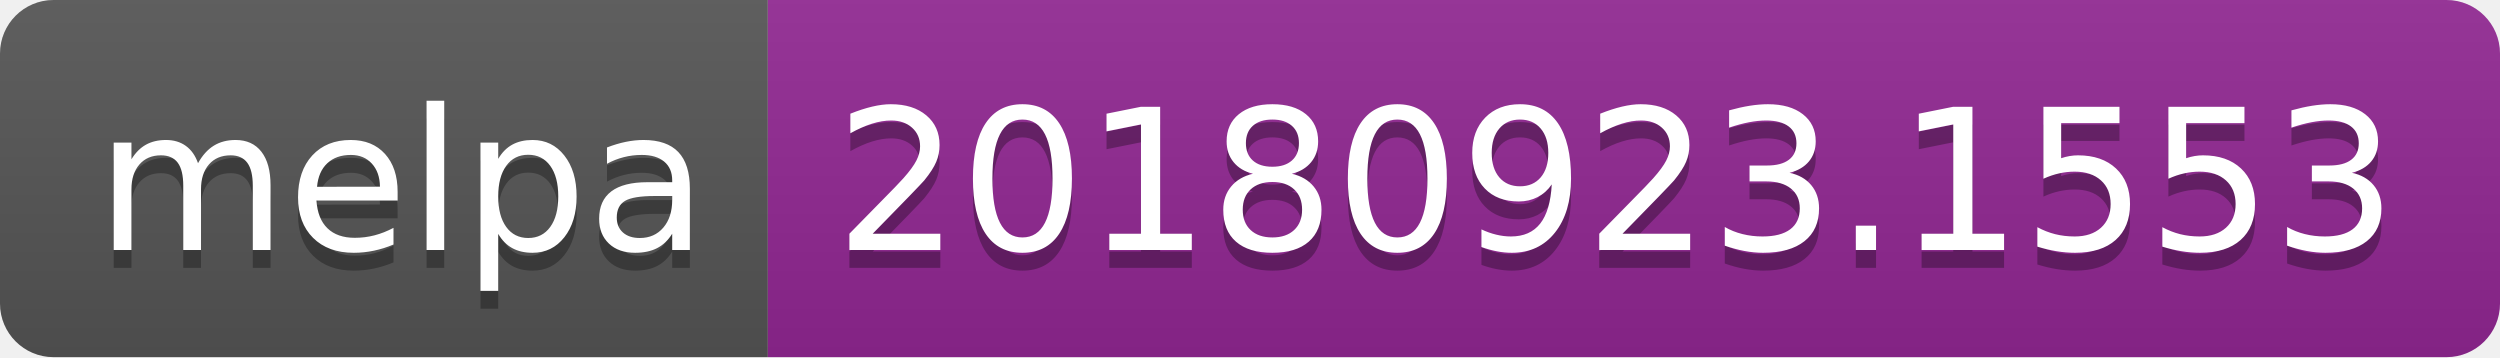
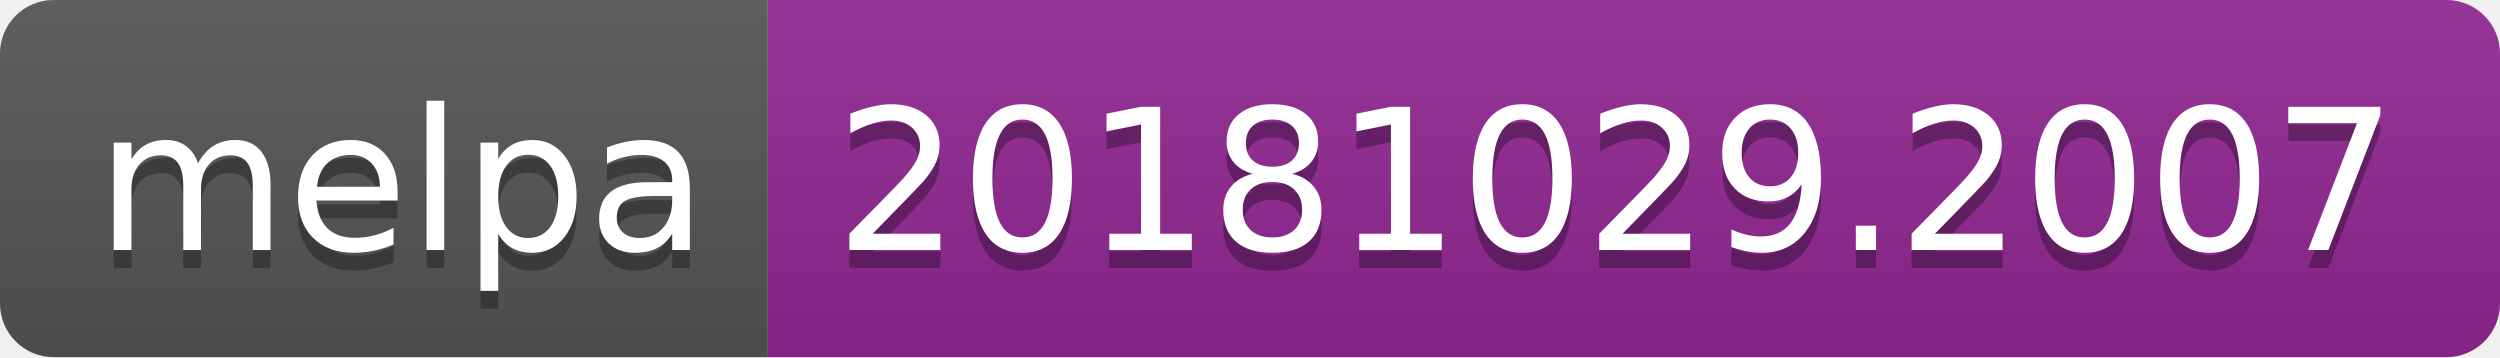
<svg xmlns="http://www.w3.org/2000/svg" width="140" height="20">
  <linearGradient id="b" x2="0" y2="100%">
    <stop offset="0" stop-color="#bbb" stop-opacity=".1" />
    <stop offset="1" stop-opacity=".1" />
  </linearGradient>
  <clipPath id="a">
    <rect width="140" height="20" rx="3" fill="#fff" />
  </clipPath>
  <g clip-path="url(#a)">
    <path fill="#555" d="M0 0h43v20H0z" />
    <path fill="#922793" d="M43 0h97v20H43z" />
    <path fill="url(#b)" d="M0 0h140v20H0z" />
  </g>
  <g fill="#fff" text-anchor="middle" font-family="DejaVu Sans,Verdana,Geneva,sans-serif" font-size="110">
    <text x="225" y="150" fill="#010101" fill-opacity=".3" transform="scale(.1)" textLength="330">melpa</text>
    <text x="225" y="140" transform="scale(.1)" textLength="330">melpa</text>
-     <text x="905" y="150" fill="#010101" fill-opacity=".3" transform="scale(.1)" textLength="870">20180923.1553</text>
-     <text x="905" y="140" transform="scale(.1)" textLength="870">20180923.1553</text>
+     <text x="905" y="150" fill="#010101" fill-opacity=".3" transform="scale(.1)" textLength="870">20181029.2007</text>
+     <text x="905" y="140" transform="scale(.1)" textLength="870">20181029.2007</text>
  </g>
</svg>
